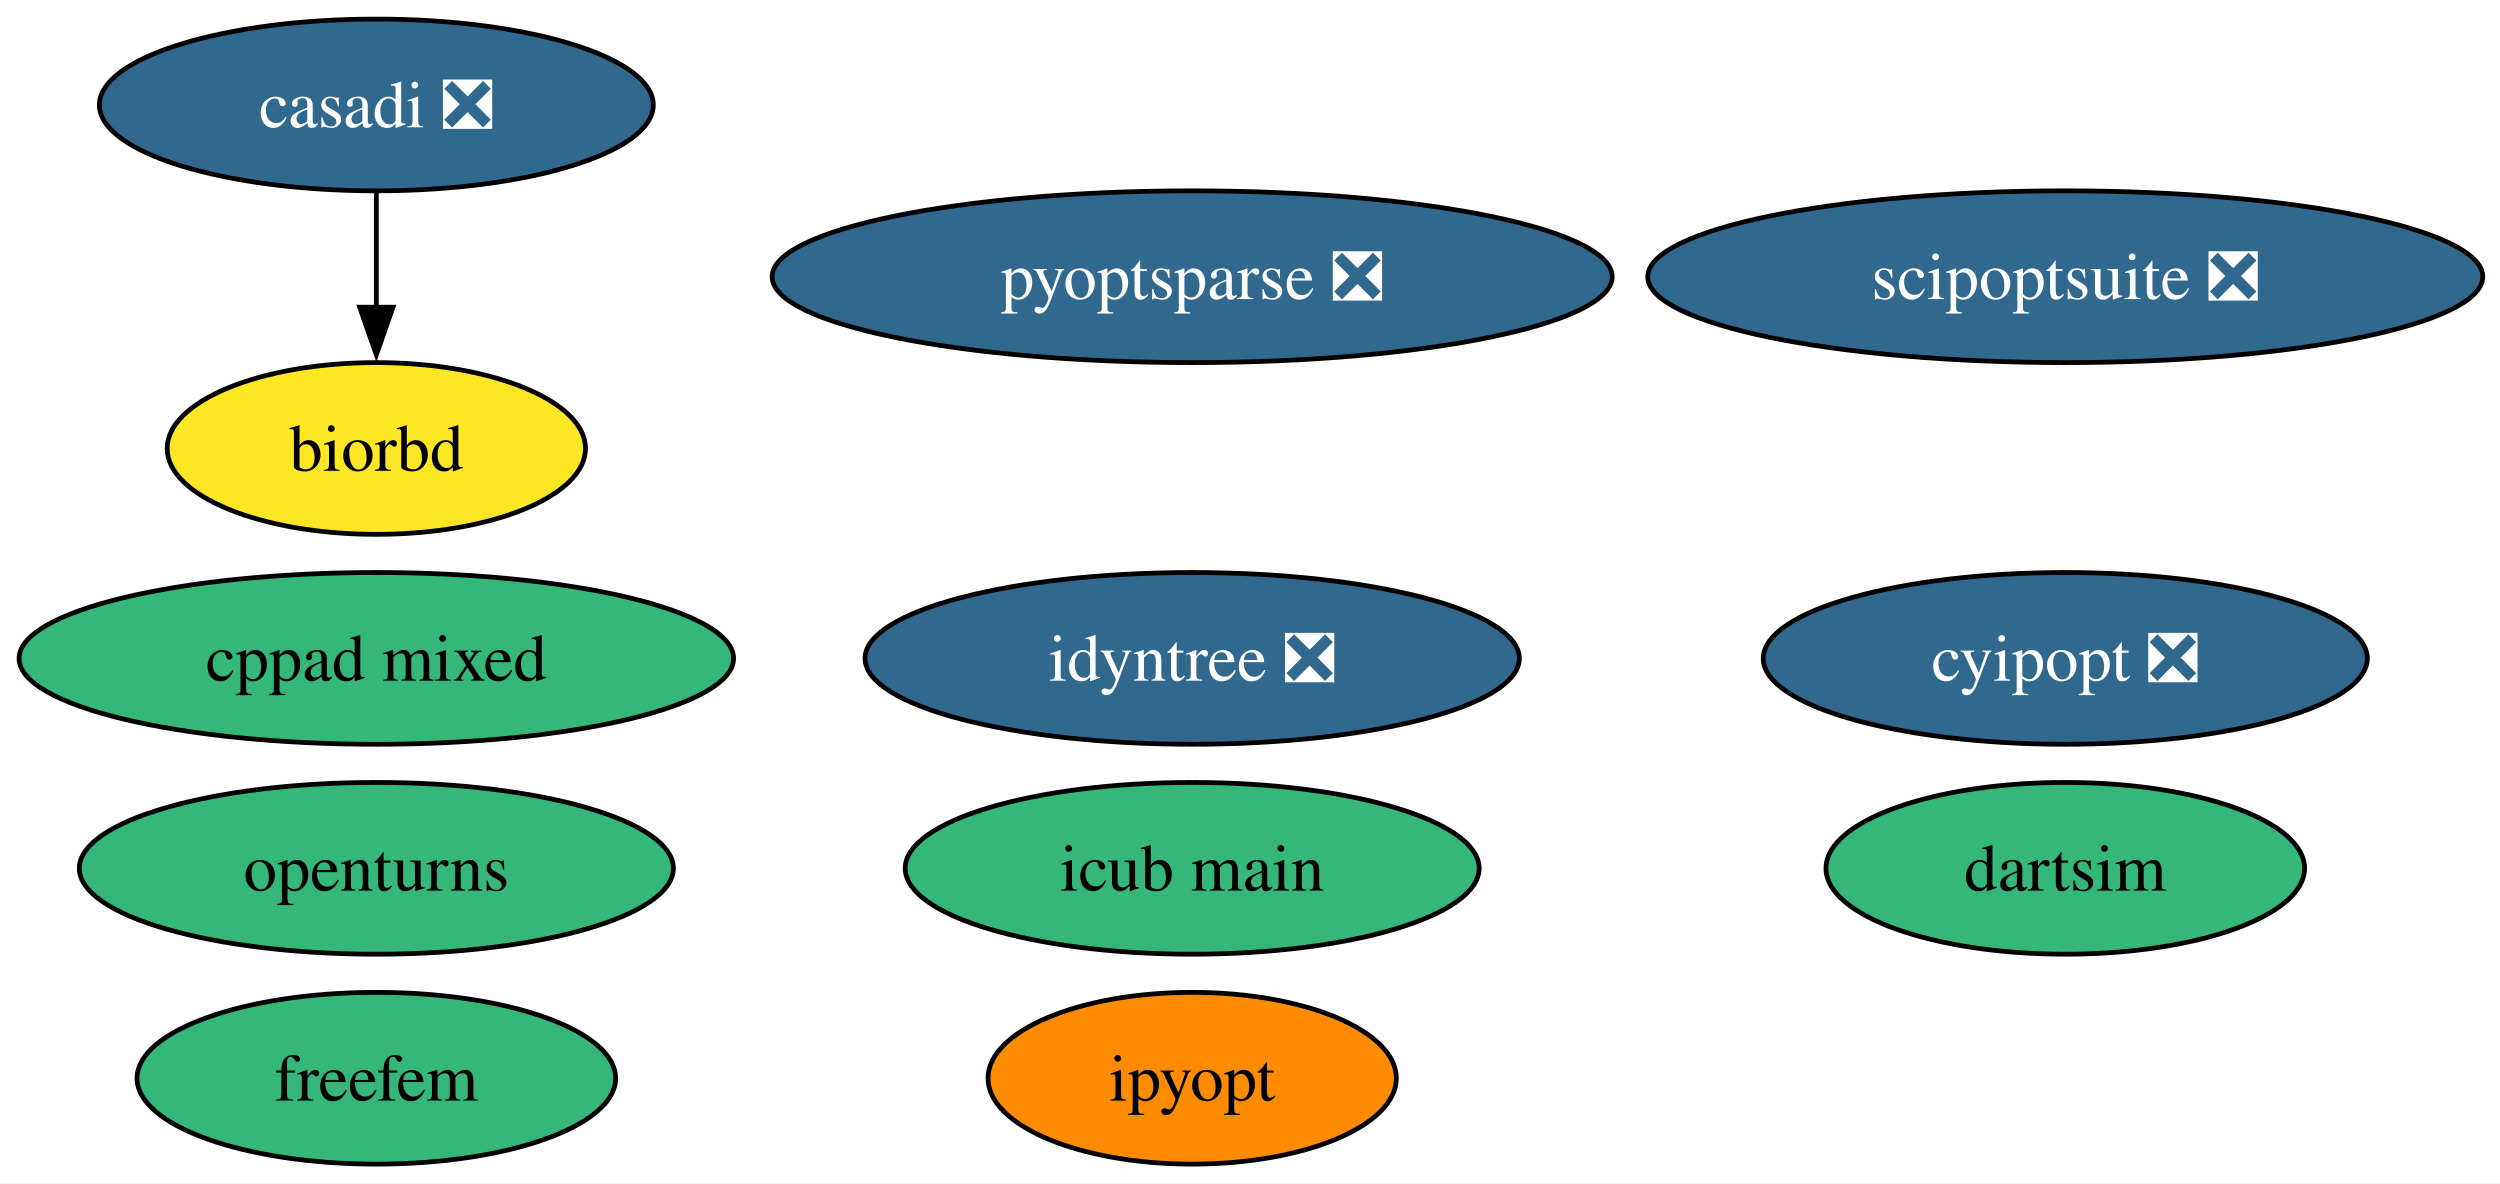
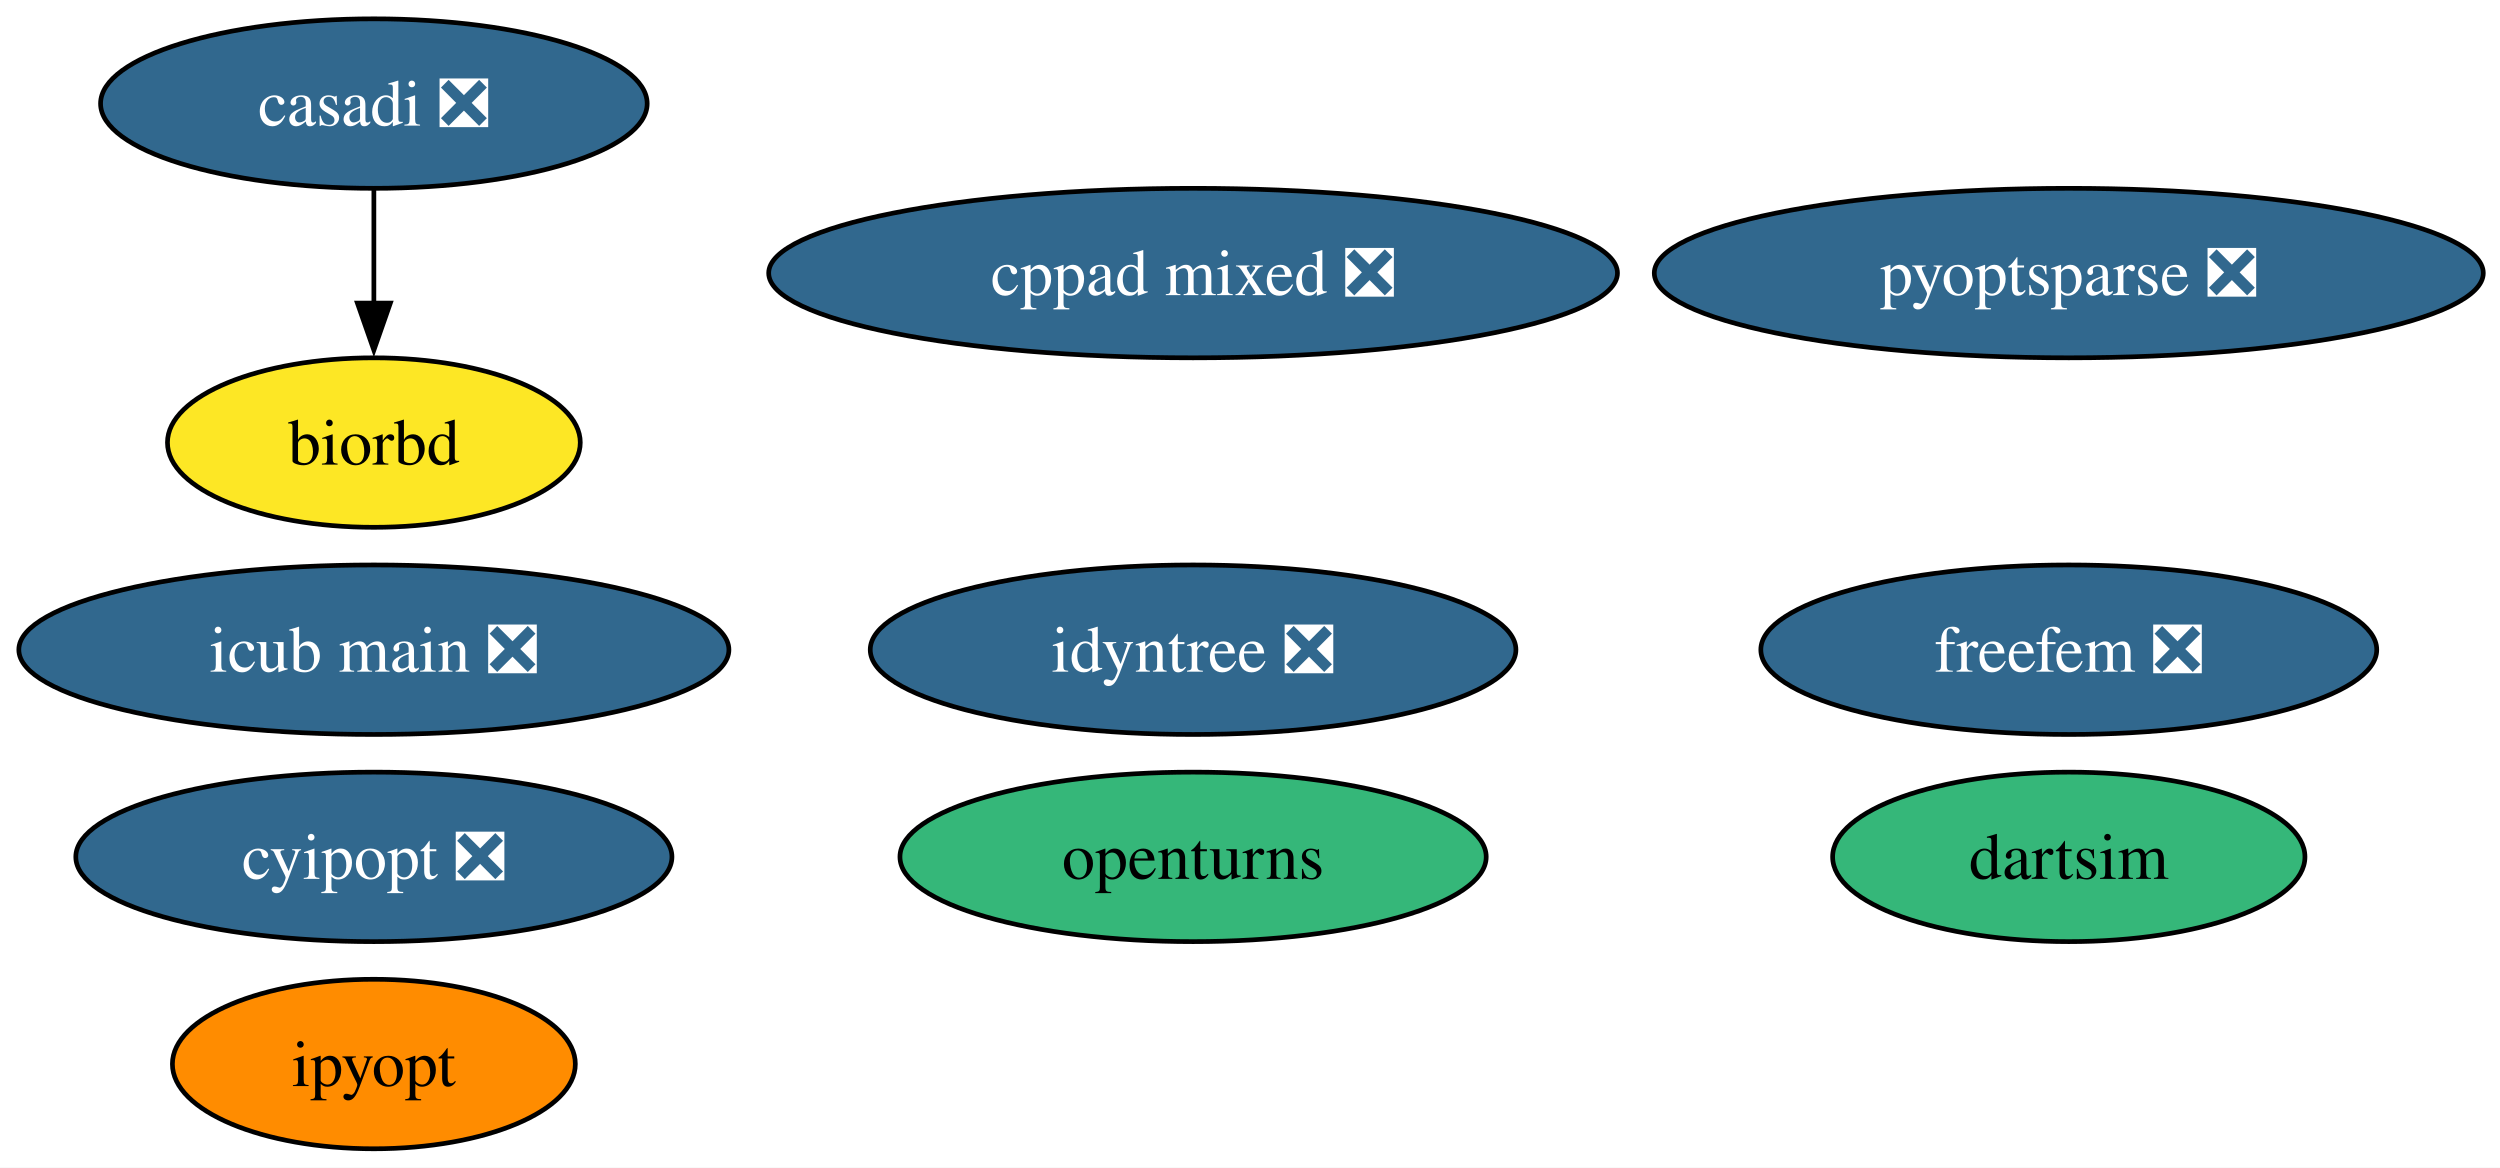
- <svg xmlns="http://www.w3.org/2000/svg" xmlns:xlink="http://www.w3.org/1999/xlink" width="524pt" height="248pt" viewBox="0.00 0.00 524.00 248.00">
+ <svg xmlns="http://www.w3.org/2000/svg" xmlns:xlink="http://www.w3.org/1999/xlink" width="531pt" height="248pt" viewBox="0.00 0.00 531.00 248.00">
  <g id="graph0" class="graph" transform="scale(1 1) rotate(0) translate(4 244)">
-     <polygon fill="white" stroke="none" points="-4,4 -4,-244 520.39,-244 520.39,4 -4,4" />
+     <polygon fill="white" stroke="none" points="-4,4 -4,-244 527.44,-244 527.44,4 -4,4" />
    <g id="node1" class="node">
      <g id="a_node1">
        <a xlink:href="https://github.com/conda-forge/casadi-feedstock/pull/138" xlink:title="casadi ❎">
-           <ellipse fill="#31688e" stroke="black" cx="74.88" cy="-222" rx="58.05" ry="18" />
-           <text xml:space="preserve" text-anchor="middle" x="74.88" y="-217.32" font-family="Times,serif" font-size="14.00" fill="white">casadi ❎</text>
+           <ellipse fill="#31688e" stroke="black" cx="75.41" cy="-222" rx="58.05" ry="18" />
+           <text xml:space="preserve" text-anchor="middle" x="75.41" y="-217.32" font-family="Times,serif" font-size="14.00" fill="white">casadi ❎</text>
        </a>
      </g>
    </g>
    <g id="node4" class="node">
      <g id="a_node4">
        <a xlink:href="https://github.com/conda-forge/biorbd-feedstock" xlink:title="biorbd">
-           <ellipse fill="#fde725" stroke="black" cx="74.88" cy="-150" rx="43.84" ry="18" />
-           <text xml:space="preserve" text-anchor="middle" x="74.88" y="-145.32" font-family="Times,serif" font-size="14.00">biorbd</text>
+           <ellipse fill="#fde725" stroke="black" cx="75.41" cy="-150" rx="43.84" ry="18" />
+           <text xml:space="preserve" text-anchor="middle" x="75.41" y="-145.32" font-family="Times,serif" font-size="14.00">biorbd</text>
        </a>
      </g>
    </g>
    <g id="edge1" class="edge">
-       <path fill="none" stroke="black" d="M74.88,-203.7C74.88,-196.41 74.88,-187.73 74.88,-179.54" />
-       <polygon fill="black" stroke="black" points="78.38,-179.62 74.88,-169.62 71.38,-179.62 78.38,-179.62" />
+       <path fill="none" stroke="black" d="M75.41,-203.7C75.41,-196.41 75.41,-187.73 75.41,-179.54" />
+       <polygon fill="black" stroke="black" points="78.91,-179.62 75.41,-169.62 71.91,-179.62 78.91,-179.62" />
    </g>
    <g id="node2" class="node">
      <g id="a_node2">
        <a xlink:href="https://github.com/conda-forge/cyipopt-feedstock/pull/65" xlink:title="cyipopt ❎">
-           <ellipse fill="#31688e" stroke="black" cx="428.88" cy="-106" rx="63.31" ry="18" />
-           <text xml:space="preserve" text-anchor="middle" x="428.88" y="-101.33" font-family="Times,serif" font-size="14.00" fill="white">cyipopt ❎</text>
+           <ellipse fill="#31688e" stroke="black" cx="75.41" cy="-62" rx="63.31" ry="18" />
+           <text xml:space="preserve" text-anchor="middle" x="75.41" y="-57.33" font-family="Times,serif" font-size="14.00" fill="white">cyipopt ❎</text>
        </a>
      </g>
    </g>
    <g id="node3" class="node">
      <g id="a_node3">
        <a xlink:href="https://github.com/conda-forge/openturns-feedstock" xlink:title="openturns">
-           <ellipse fill="#35b779" stroke="black" cx="74.88" cy="-62" rx="62.26" ry="18" />
-           <text xml:space="preserve" text-anchor="middle" x="74.88" y="-57.33" font-family="Times,serif" font-size="14.00">openturns</text>
+           <ellipse fill="#35b779" stroke="black" cx="249.41" cy="-62" rx="62.26" ry="18" />
+           <text xml:space="preserve" text-anchor="middle" x="249.41" y="-57.33" font-family="Times,serif" font-size="14.00">openturns</text>
        </a>
      </g>
    </g>
    <g id="node5" class="node">
      <g id="a_node5">
        <a xlink:href="https://github.com/conda-forge/ipyopt-feedstock" xlink:title="ipyopt">
-           <ellipse fill="#ff8c00" stroke="black" cx="245.88" cy="-18" rx="42.79" ry="18" />
-           <text xml:space="preserve" text-anchor="middle" x="245.88" y="-13.32" font-family="Times,serif" font-size="14.00">ipyopt</text>
+           <ellipse fill="#ff8c00" stroke="black" cx="75.41" cy="-18" rx="42.79" ry="18" />
+           <text xml:space="preserve" text-anchor="middle" x="75.41" y="-13.32" font-family="Times,serif" font-size="14.00">ipyopt</text>
        </a>
      </g>
    </g>
    <g id="node6" class="node">
      <g id="a_node6">
        <a xlink:href="https://github.com/conda-forge/dartsim-feedstock" xlink:title="dartsim">
-           <ellipse fill="#35b779" stroke="black" cx="428.88" cy="-62" rx="50.16" ry="18" />
-           <text xml:space="preserve" text-anchor="middle" x="428.88" y="-57.33" font-family="Times,serif" font-size="14.00">dartsim</text>
+           <ellipse fill="#35b779" stroke="black" cx="435.41" cy="-62" rx="50.16" ry="18" />
+           <text xml:space="preserve" text-anchor="middle" x="435.41" y="-57.33" font-family="Times,serif" font-size="14.00">dartsim</text>
        </a>
      </g>
    </g>
    <g id="node7" class="node">
      <g id="a_node7">
-         <a xlink:href="https://github.com/conda-forge/scipoptsuite-feedstock/pull/90" xlink:title="scipoptsuite ❎">
-           <ellipse fill="#31688e" stroke="black" cx="428.88" cy="-186" rx="87.51" ry="18" />
-           <text xml:space="preserve" text-anchor="middle" x="428.88" y="-181.32" font-family="Times,serif" font-size="14.00" fill="white">scipoptsuite ❎</text>
+         <a xlink:href="https://github.com/conda-forge/pyoptsparse-feedstock/pull/64" xlink:title="pyoptsparse ❎">
+           <ellipse fill="#31688e" stroke="black" cx="435.41" cy="-186" rx="88.04" ry="18" />
+           <text xml:space="preserve" text-anchor="middle" x="435.41" y="-181.32" font-family="Times,serif" font-size="14.00" fill="white">pyoptsparse ❎</text>
        </a>
      </g>
    </g>
    <g id="node8" class="node">
      <g id="a_node8">
-         <a xlink:href="https://github.com/conda-forge/pyoptsparse-feedstock/pull/64" xlink:title="pyoptsparse ❎">
-           <ellipse fill="#31688e" stroke="black" cx="245.88" cy="-186" rx="88.04" ry="18" />
-           <text xml:space="preserve" text-anchor="middle" x="245.88" y="-181.32" font-family="Times,serif" font-size="14.00" fill="white">pyoptsparse ❎</text>
+         <a xlink:href="https://github.com/conda-forge/idyntree-feedstock/pull/131" xlink:title="idyntree ❎">
+           <ellipse fill="#31688e" stroke="black" cx="249.41" cy="-106" rx="68.57" ry="18" />
+           <text xml:space="preserve" text-anchor="middle" x="249.41" y="-101.33" font-family="Times,serif" font-size="14.00" fill="white">idyntree ❎</text>
        </a>
      </g>
    </g>
    <g id="node9" class="node">
      <g id="a_node9">
-         <a xlink:href="https://github.com/conda-forge/idyntree-feedstock/pull/131" xlink:title="idyntree ❎">
-           <ellipse fill="#31688e" stroke="black" cx="245.88" cy="-106" rx="68.57" ry="18" />
-           <text xml:space="preserve" text-anchor="middle" x="245.88" y="-101.33" font-family="Times,serif" font-size="14.00" fill="white">idyntree ❎</text>
+         <a xlink:href="https://github.com/conda-forge/freefem-feedstock/pull/45" xlink:title="freefem ❎">
+           <ellipse fill="#31688e" stroke="black" cx="435.41" cy="-106" rx="65.41" ry="18" />
+           <text xml:space="preserve" text-anchor="middle" x="435.41" y="-101.33" font-family="Times,serif" font-size="14.00" fill="white">freefem ❎</text>
        </a>
      </g>
    </g>
    <g id="node10" class="node">
      <g id="a_node10">
-         <a xlink:href="https://github.com/conda-forge/freefem-feedstock" xlink:title="freefem">
-           <ellipse fill="#35b779" stroke="black" cx="74.88" cy="-18" rx="50.16" ry="18" />
-           <text xml:space="preserve" text-anchor="middle" x="74.88" y="-13.32" font-family="Times,serif" font-size="14.00">freefem</text>
+         <a xlink:href="https://github.com/conda-forge/icub-main-feedstock/pull/32" xlink:title="icub main ❎">
+           <ellipse fill="#31688e" stroke="black" cx="75.41" cy="-106" rx="75.41" ry="18" />
+           <text xml:space="preserve" text-anchor="middle" x="75.41" y="-101.33" font-family="Times,serif" font-size="14.00" fill="white">icub main ❎</text>
        </a>
      </g>
    </g>
    <g id="node11" class="node">
      <g id="a_node11">
-         <a xlink:href="https://github.com/conda-forge/icub-main-feedstock" xlink:title="icub main">
-           <ellipse fill="#35b779" stroke="black" cx="245.88" cy="-62" rx="60.15" ry="18" />
-           <text xml:space="preserve" text-anchor="middle" x="245.88" y="-57.33" font-family="Times,serif" font-size="14.00">icub main</text>
-         </a>
-       </g>
-     </g>
-     <g id="node12" class="node">
-       <g id="a_node12">
-         <a xlink:href="https://github.com/conda-forge/cppad-mixed-feedstock" xlink:title="cppad mixed">
-           <ellipse fill="#35b779" stroke="black" cx="74.88" cy="-106" rx="74.88" ry="18" />
-           <text xml:space="preserve" text-anchor="middle" x="74.88" y="-101.33" font-family="Times,serif" font-size="14.00">cppad mixed</text>
+         <a xlink:href="https://github.com/conda-forge/cppad-mixed-feedstock/pull/2" xlink:title="cppad mixed ❎">
+           <ellipse fill="#31688e" stroke="black" cx="249.41" cy="-186" rx="90.14" ry="18" />
+           <text xml:space="preserve" text-anchor="middle" x="249.41" y="-181.32" font-family="Times,serif" font-size="14.00" fill="white">cppad mixed ❎</text>
        </a>
      </g>
    </g>
  </g>
</svg>
